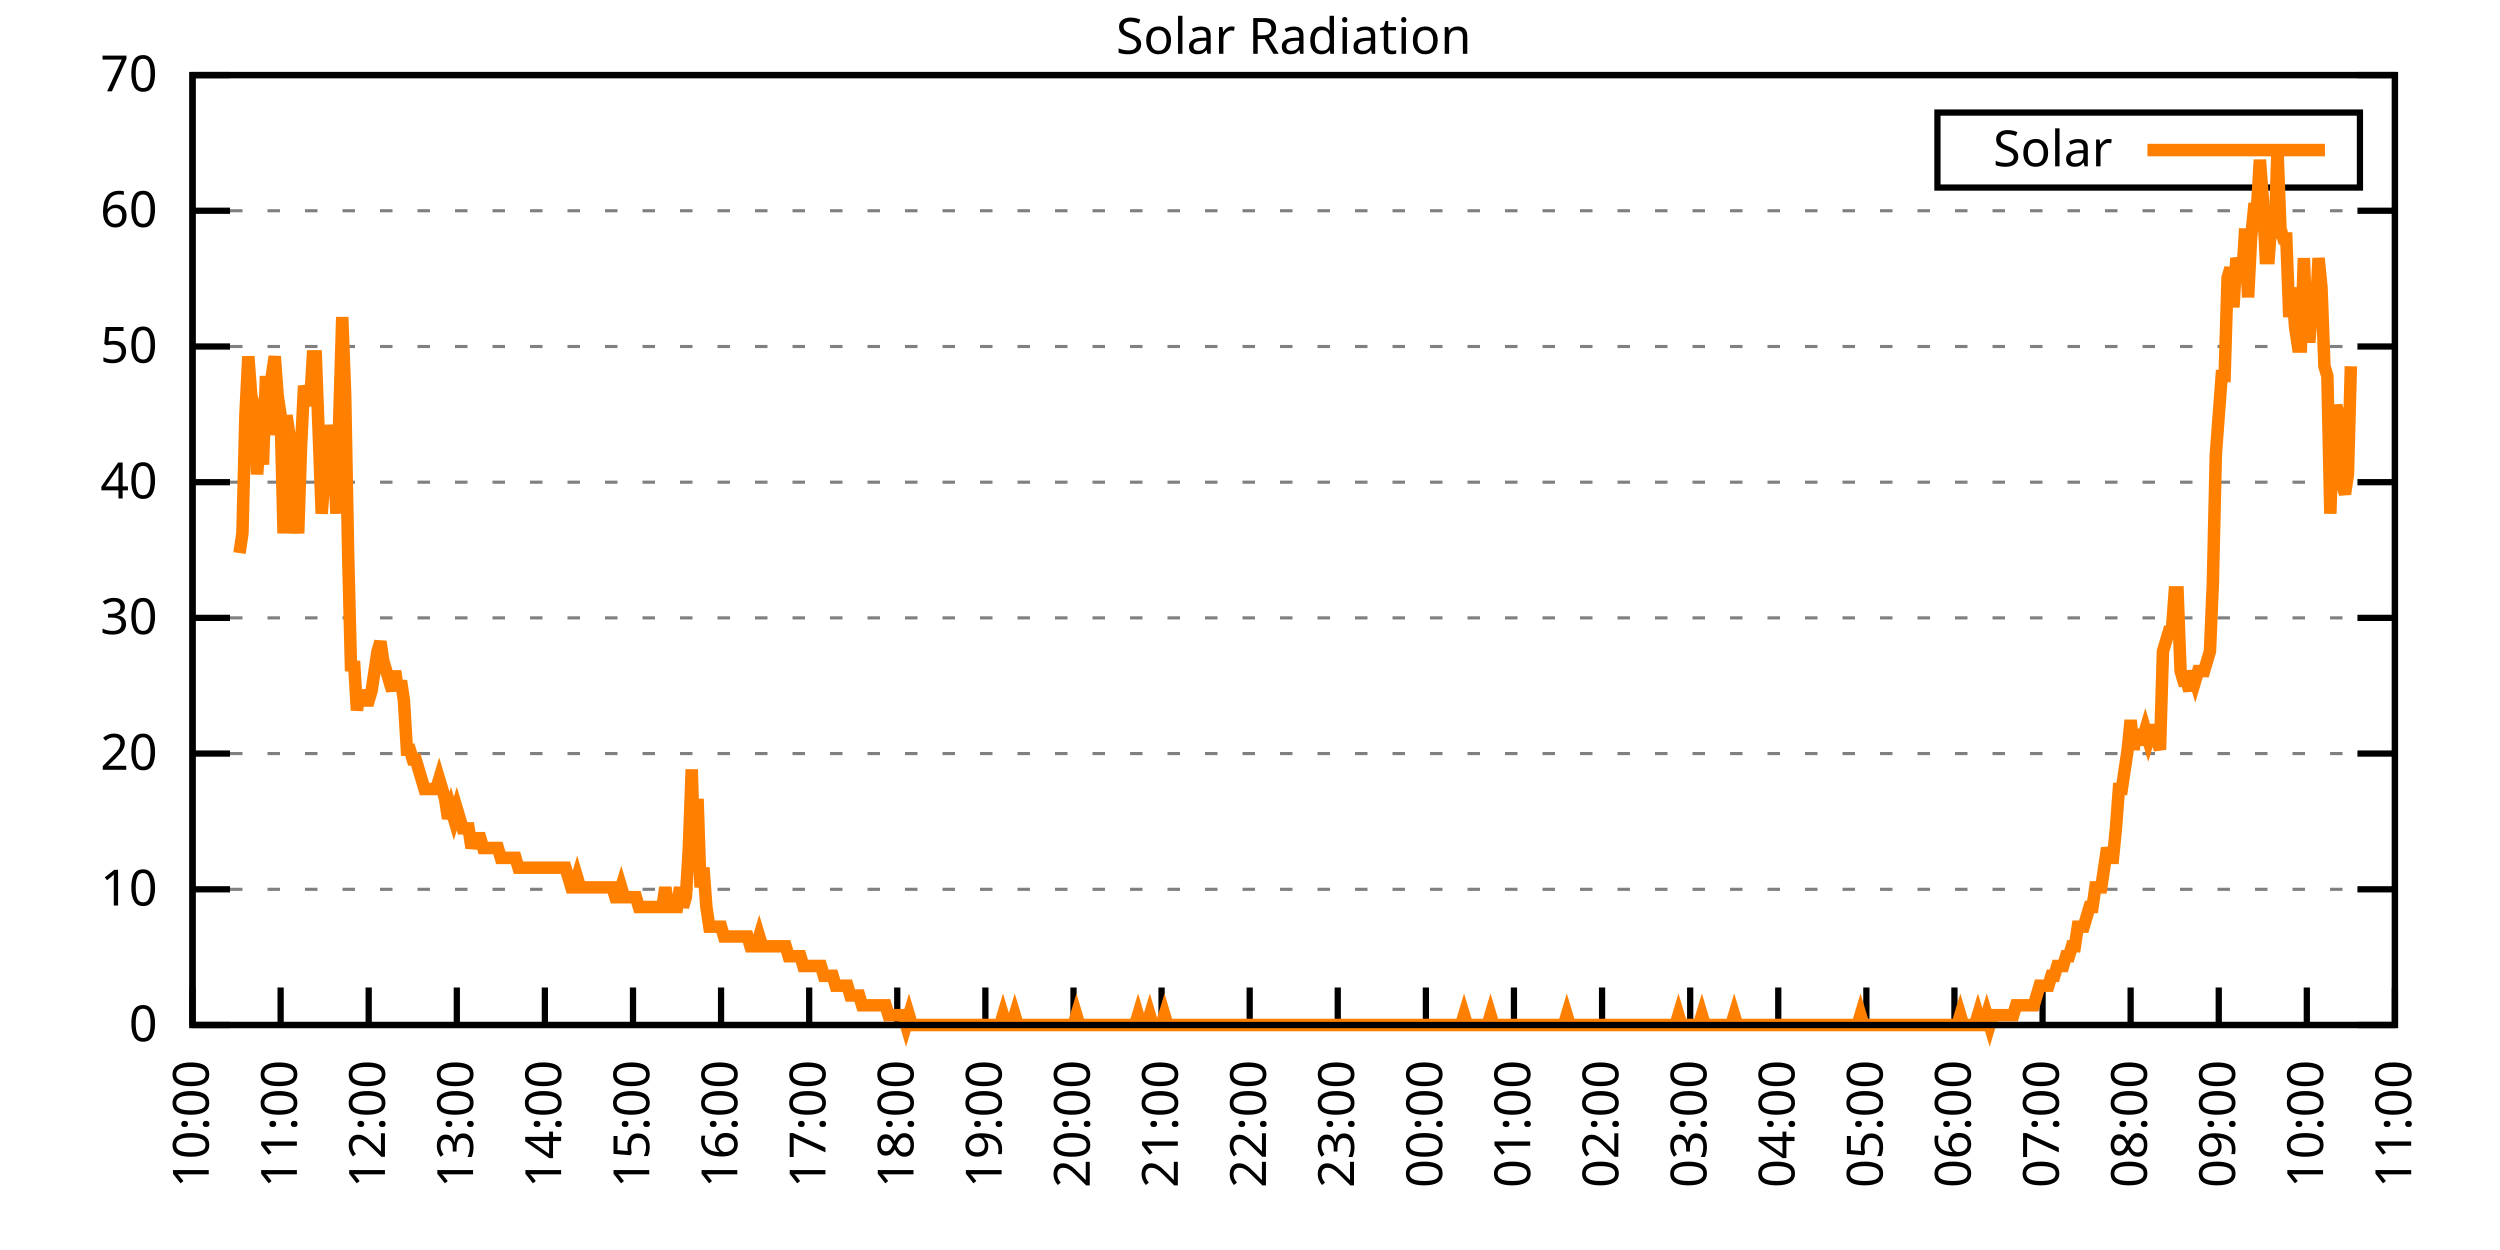
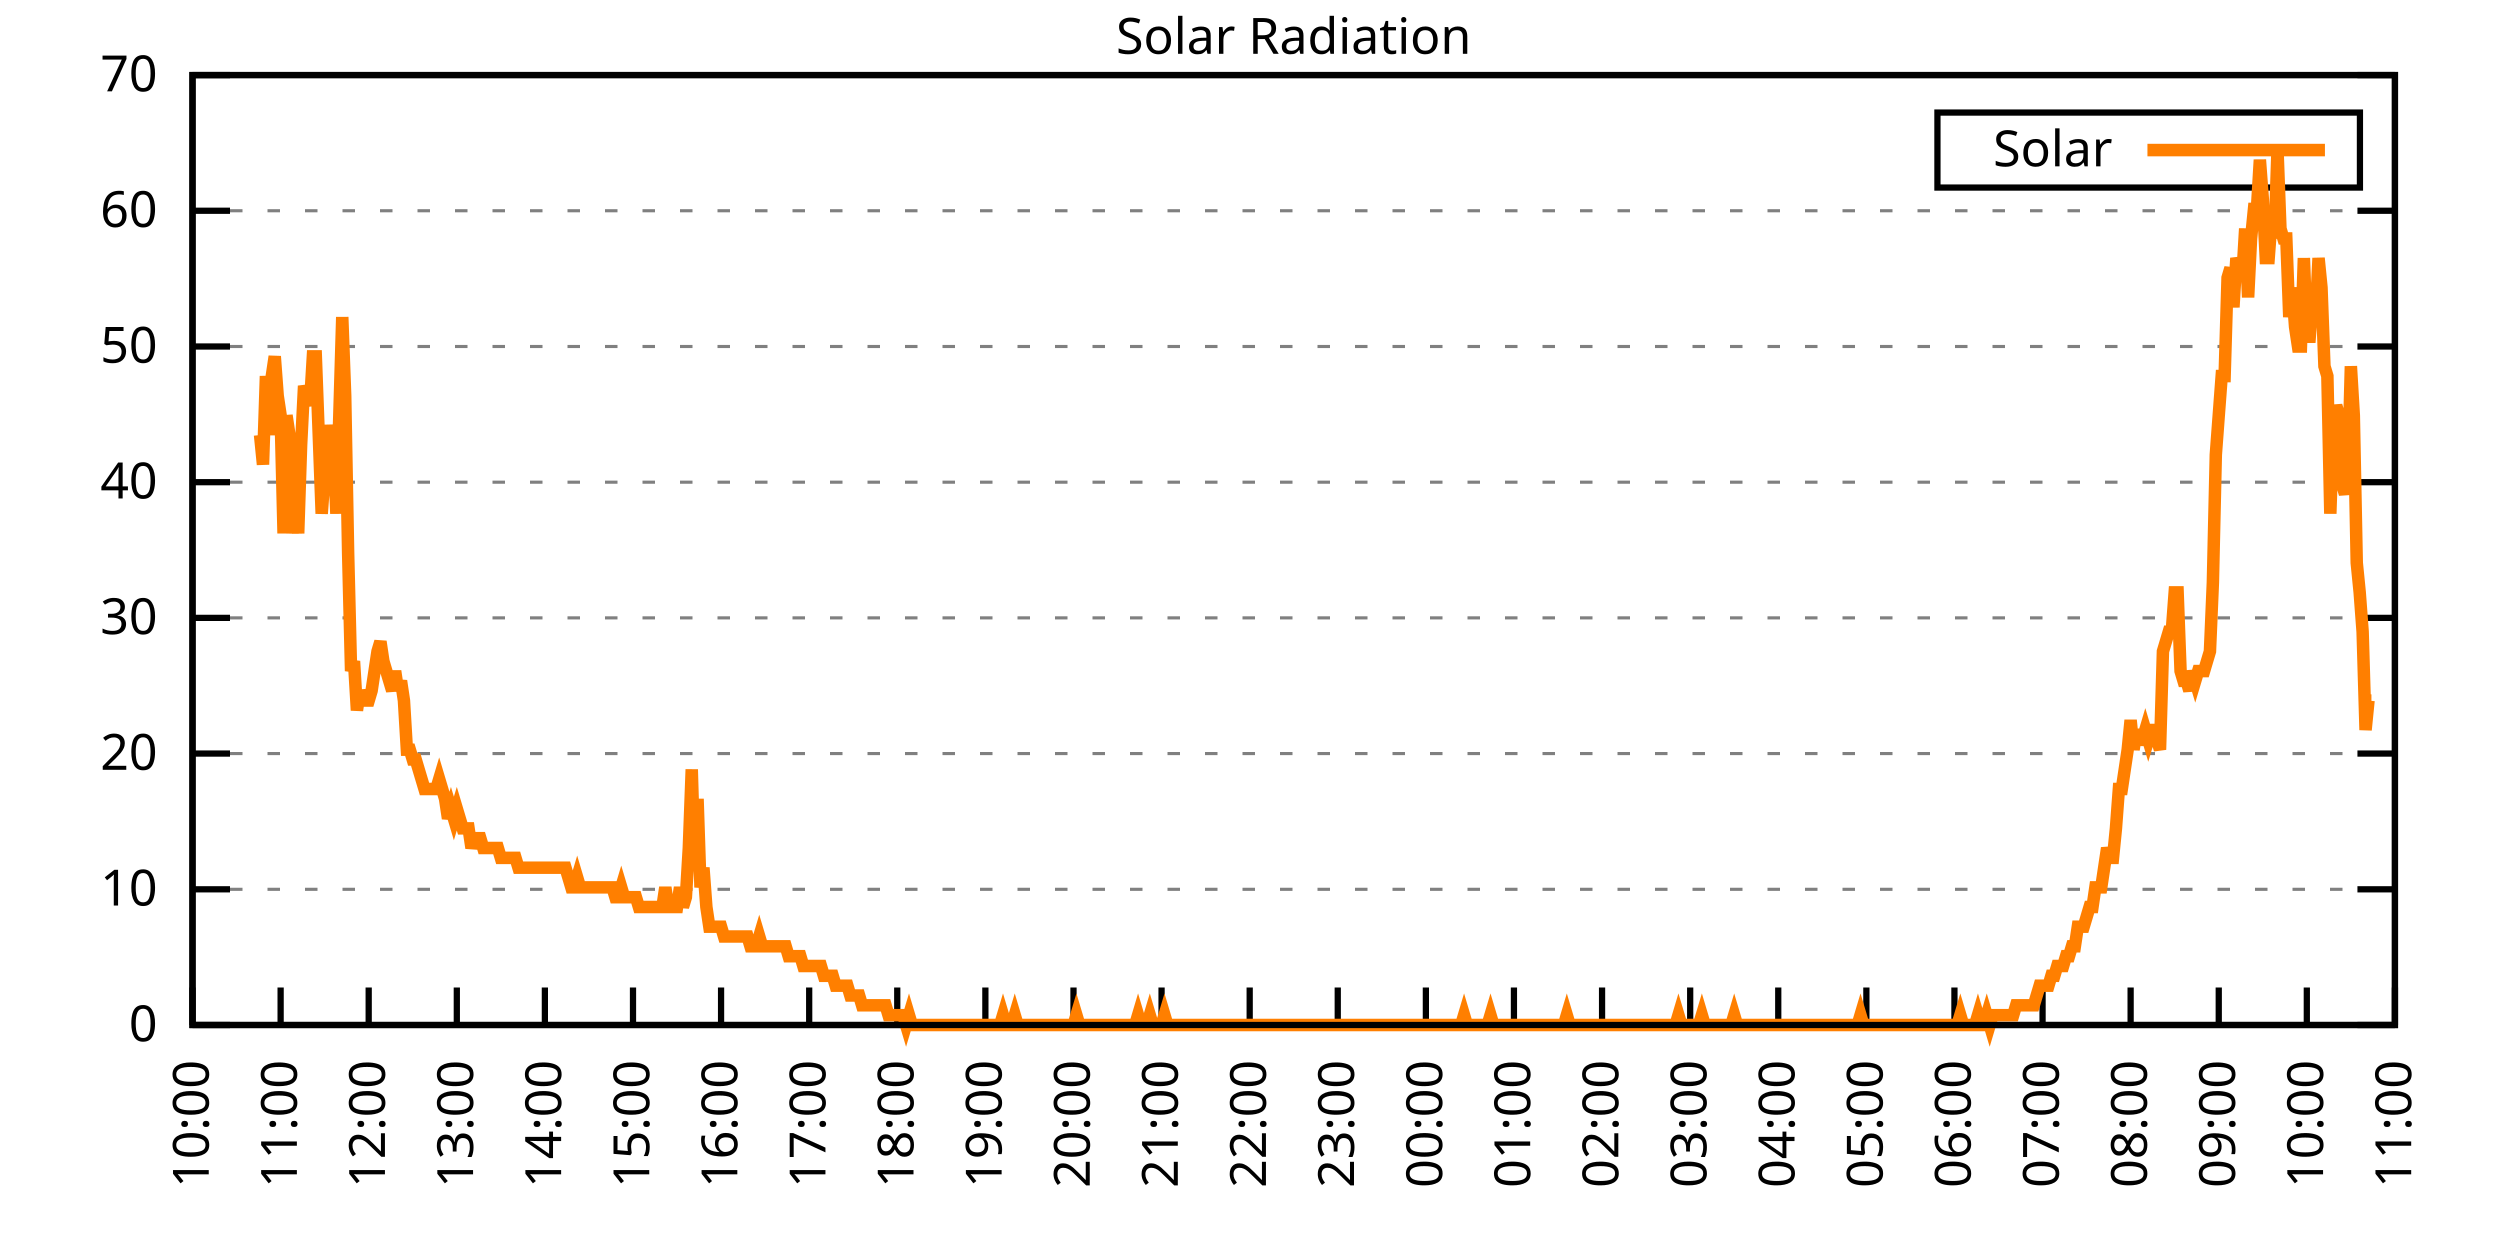
<svg xmlns="http://www.w3.org/2000/svg" xmlns:xlink="http://www.w3.org/1999/xlink" width="400" height="200" viewBox="0 0 400 200">
  <g id="gnuplot_canvas">
    <rect x="0" y="0" width="400" height="200" fill="none" />
    <defs>
      <circle id="gpDot" r="0.5" stroke-width="0.5" stroke="currentColor" />
      <path id="gpPt0" stroke-width="0.333" stroke="currentColor" d="M-1,0 h2 M0,-1 v2" />
      <path id="gpPt1" stroke-width="0.333" stroke="currentColor" d="M-1,-1 L1,1 M1,-1 L-1,1" />
      <path id="gpPt2" stroke-width="0.333" stroke="currentColor" d="M-1,0 L1,0 M0,-1 L0,1 M-1,-1 L1,1 M-1,1 L1,-1" />
      <rect id="gpPt3" stroke-width="0.333" stroke="currentColor" x="-1" y="-1" width="2" height="2" />
      <rect id="gpPt4" stroke-width="0.333" stroke="currentColor" fill="currentColor" x="-1" y="-1" width="2" height="2" />
      <circle id="gpPt5" stroke-width="0.333" stroke="currentColor" cx="0" cy="0" r="1" />
      <use xlink:href="#gpPt5" id="gpPt6" fill="currentColor" stroke="none" />
      <path id="gpPt7" stroke-width="0.333" stroke="currentColor" d="M0,-1.33 L-1.33,0.67 L1.33,0.67 z" />
      <use xlink:href="#gpPt7" id="gpPt8" fill="currentColor" stroke="none" />
      <use xlink:href="#gpPt7" id="gpPt9" stroke="currentColor" transform="rotate(180)" />
      <use xlink:href="#gpPt9" id="gpPt10" fill="currentColor" stroke="none" />
      <use xlink:href="#gpPt3" id="gpPt11" stroke="currentColor" transform="rotate(45)" />
      <use xlink:href="#gpPt11" id="gpPt12" fill="currentColor" stroke="none" />
      <path id="gpPt13" stroke-width="0.333" stroke="currentColor" d="M0,1.330 L1.265,0.411 L0.782,-1.067 L-0.782,-1.076 L-1.265,0.411 z" />
      <use xlink:href="#gpPt13" id="gpPt14" fill="currentColor" stroke="none" />
      <filter id="textbox" filterUnits="objectBoundingBox" x="0" y="0" height="1" width="1">
        <feFlood flood-color="white" flood-opacity="1" result="bgnd" />
        <feComposite in="SourceGraphic" in2="bgnd" operator="atop" />
      </filter>
      <filter id="greybox" filterUnits="objectBoundingBox" x="0" y="0" height="1" width="1">
        <feFlood flood-color="lightgrey" flood-opacity="1" result="grey" />
        <feComposite in="SourceGraphic" in2="grey" operator="atop" />
      </filter>
    </defs>
    <g fill="none" color="white" stroke="currentColor" stroke-width="1.00" stroke-linecap="butt" stroke-linejoin="miter">
</g>
    <g fill="none" color="black" stroke="currentColor" stroke-width="1.00" stroke-linecap="butt" stroke-linejoin="miter">
      <g stroke="none" shape-rendering="crispEdges">
        <polygon fill="rgb(255, 255, 255)" points="30.80,164.00 383.18,164.00 383.18,12.02 30.80,12.02 " />
      </g>
    </g>
    <g fill="none" color="black" stroke="currentColor" stroke-width="1.00" stroke-linecap="butt" stroke-linejoin="miter">
</g>
    <g fill="none" color="black" stroke="black" stroke-width="0.50" stroke-linecap="butt" stroke-linejoin="miter">
</g>
    <g fill="none" color="gray" stroke="currentColor" stroke-width="0.50" stroke-linecap="butt" stroke-linejoin="miter">
      <path stroke="gray" stroke-dasharray="2,4" class="gridline" d="M30.80,164.00 L383.19,164.00  " />
    </g>
    <g fill="none" color="gray" stroke="gray" stroke-width="1.00" stroke-linecap="butt" stroke-linejoin="miter">
</g>
    <g fill="none" color="black" stroke="currentColor" stroke-width="1.00" stroke-linecap="butt" stroke-linejoin="miter">
      <path stroke="black" d="M30.80,164.00 L36.80,164.00 M383.19,164.00 L377.19,164.00  " />
      <g transform="translate(25.20,166.60)" stroke="none" fill="black" font-family="Sans" font-size="8.00" text-anchor="end">
        <text>
          <tspan font-family="Sans"> 0</tspan>
        </text>
      </g>
    </g>
    <g fill="none" color="black" stroke="currentColor" stroke-width="1.00" stroke-linecap="butt" stroke-linejoin="miter">
</g>
    <g fill="none" color="black" stroke="black" stroke-width="0.50" stroke-linecap="butt" stroke-linejoin="miter">
</g>
    <g fill="none" color="gray" stroke="currentColor" stroke-width="0.50" stroke-linecap="butt" stroke-linejoin="miter">
      <path stroke="gray" stroke-dasharray="2,4" class="gridline" d="M30.80,142.29 L383.19,142.29  " />
    </g>
    <g fill="none" color="gray" stroke="gray" stroke-width="1.00" stroke-linecap="butt" stroke-linejoin="miter">
</g>
    <g fill="none" color="black" stroke="currentColor" stroke-width="1.00" stroke-linecap="butt" stroke-linejoin="miter">
      <path stroke="black" d="M30.80,142.29 L36.80,142.29 M383.19,142.29 L377.19,142.29  " />
      <g transform="translate(25.20,144.89)" stroke="none" fill="black" font-family="Sans" font-size="8.00" text-anchor="end">
        <text>
          <tspan font-family="Sans"> 10</tspan>
        </text>
      </g>
    </g>
    <g fill="none" color="black" stroke="currentColor" stroke-width="1.00" stroke-linecap="butt" stroke-linejoin="miter">
</g>
    <g fill="none" color="black" stroke="black" stroke-width="0.50" stroke-linecap="butt" stroke-linejoin="miter">
</g>
    <g fill="none" color="gray" stroke="currentColor" stroke-width="0.50" stroke-linecap="butt" stroke-linejoin="miter">
      <path stroke="gray" stroke-dasharray="2,4" class="gridline" d="M30.80,120.57 L383.19,120.57  " />
    </g>
    <g fill="none" color="gray" stroke="gray" stroke-width="1.00" stroke-linecap="butt" stroke-linejoin="miter">
</g>
    <g fill="none" color="black" stroke="currentColor" stroke-width="1.00" stroke-linecap="butt" stroke-linejoin="miter">
      <path stroke="black" d="M30.80,120.57 L36.80,120.57 M383.19,120.57 L377.19,120.57  " />
      <g transform="translate(25.20,123.17)" stroke="none" fill="black" font-family="Sans" font-size="8.00" text-anchor="end">
        <text>
          <tspan font-family="Sans"> 20</tspan>
        </text>
      </g>
    </g>
    <g fill="none" color="black" stroke="currentColor" stroke-width="1.00" stroke-linecap="butt" stroke-linejoin="miter">
</g>
    <g fill="none" color="black" stroke="black" stroke-width="0.50" stroke-linecap="butt" stroke-linejoin="miter">
</g>
    <g fill="none" color="gray" stroke="currentColor" stroke-width="0.50" stroke-linecap="butt" stroke-linejoin="miter">
      <path stroke="gray" stroke-dasharray="2,4" class="gridline" d="M30.80,98.86 L383.19,98.86  " />
    </g>
    <g fill="none" color="gray" stroke="gray" stroke-width="1.00" stroke-linecap="butt" stroke-linejoin="miter">
</g>
    <g fill="none" color="black" stroke="currentColor" stroke-width="1.00" stroke-linecap="butt" stroke-linejoin="miter">
      <path stroke="black" d="M30.80,98.86 L36.80,98.86 M383.19,98.86 L377.19,98.86  " />
      <g transform="translate(25.20,101.46)" stroke="none" fill="black" font-family="Sans" font-size="8.00" text-anchor="end">
        <text>
          <tspan font-family="Sans"> 30</tspan>
        </text>
      </g>
    </g>
    <g fill="none" color="black" stroke="currentColor" stroke-width="1.00" stroke-linecap="butt" stroke-linejoin="miter">
</g>
    <g fill="none" color="black" stroke="black" stroke-width="0.50" stroke-linecap="butt" stroke-linejoin="miter">
</g>
    <g fill="none" color="gray" stroke="currentColor" stroke-width="0.50" stroke-linecap="butt" stroke-linejoin="miter">
      <path stroke="gray" stroke-dasharray="2,4" class="gridline" d="M30.80,77.15 L383.19,77.15  " />
    </g>
    <g fill="none" color="gray" stroke="gray" stroke-width="1.00" stroke-linecap="butt" stroke-linejoin="miter">
</g>
    <g fill="none" color="black" stroke="currentColor" stroke-width="1.00" stroke-linecap="butt" stroke-linejoin="miter">
      <path stroke="black" d="M30.80,77.15 L36.80,77.15 M383.19,77.15 L377.19,77.15  " />
      <g transform="translate(25.20,79.75)" stroke="none" fill="black" font-family="Sans" font-size="8.00" text-anchor="end">
        <text>
          <tspan font-family="Sans"> 40</tspan>
        </text>
      </g>
    </g>
    <g fill="none" color="black" stroke="currentColor" stroke-width="1.00" stroke-linecap="butt" stroke-linejoin="miter">
</g>
    <g fill="none" color="black" stroke="black" stroke-width="0.50" stroke-linecap="butt" stroke-linejoin="miter">
</g>
    <g fill="none" color="gray" stroke="currentColor" stroke-width="0.50" stroke-linecap="butt" stroke-linejoin="miter">
      <path stroke="gray" stroke-dasharray="2,4" class="gridline" d="M30.80,55.44 L383.19,55.44  " />
    </g>
    <g fill="none" color="gray" stroke="gray" stroke-width="1.00" stroke-linecap="butt" stroke-linejoin="miter">
</g>
    <g fill="none" color="black" stroke="currentColor" stroke-width="1.00" stroke-linecap="butt" stroke-linejoin="miter">
      <path stroke="black" d="M30.80,55.44 L36.80,55.44 M383.19,55.44 L377.19,55.44  " />
      <g transform="translate(25.20,58.04)" stroke="none" fill="black" font-family="Sans" font-size="8.00" text-anchor="end">
        <text>
          <tspan font-family="Sans"> 50</tspan>
        </text>
      </g>
    </g>
    <g fill="none" color="black" stroke="currentColor" stroke-width="1.00" stroke-linecap="butt" stroke-linejoin="miter">
</g>
    <g fill="none" color="black" stroke="black" stroke-width="0.50" stroke-linecap="butt" stroke-linejoin="miter">
</g>
    <g fill="none" color="gray" stroke="currentColor" stroke-width="0.50" stroke-linecap="butt" stroke-linejoin="miter">
      <path stroke="gray" stroke-dasharray="2,4" class="gridline" d="M30.80,33.72 L383.19,33.72  " />
    </g>
    <g fill="none" color="gray" stroke="gray" stroke-width="1.00" stroke-linecap="butt" stroke-linejoin="miter">
</g>
    <g fill="none" color="black" stroke="currentColor" stroke-width="1.00" stroke-linecap="butt" stroke-linejoin="miter">
      <path stroke="black" d="M30.80,33.72 L36.80,33.72 M383.19,33.72 L377.19,33.72  " />
      <g transform="translate(25.20,36.32)" stroke="none" fill="black" font-family="Sans" font-size="8.00" text-anchor="end">
        <text>
          <tspan font-family="Sans"> 60</tspan>
        </text>
      </g>
    </g>
    <g fill="none" color="black" stroke="currentColor" stroke-width="1.00" stroke-linecap="butt" stroke-linejoin="miter">
</g>
    <g fill="none" color="black" stroke="black" stroke-width="0.50" stroke-linecap="butt" stroke-linejoin="miter">
</g>
    <g fill="none" color="gray" stroke="currentColor" stroke-width="0.50" stroke-linecap="butt" stroke-linejoin="miter">
      <path stroke="gray" stroke-dasharray="2,4" class="gridline" d="M30.80,12.01 L383.19,12.01  " />
    </g>
    <g fill="none" color="gray" stroke="gray" stroke-width="1.00" stroke-linecap="butt" stroke-linejoin="miter">
</g>
    <g fill="none" color="black" stroke="currentColor" stroke-width="1.00" stroke-linecap="butt" stroke-linejoin="miter">
      <path stroke="black" d="M30.80,12.01 L36.80,12.01 M383.19,12.01 L377.19,12.01  " />
      <g transform="translate(25.20,14.61)" stroke="none" fill="black" font-family="Sans" font-size="8.00" text-anchor="end">
        <text>
          <tspan font-family="Sans"> 70</tspan>
        </text>
      </g>
    </g>
    <g fill="none" color="black" stroke="currentColor" stroke-width="1.00" stroke-linecap="butt" stroke-linejoin="miter">
      <path stroke="black" d="M30.80,164.00 L30.80,158.00  " />
      <g transform="translate(33.40,169.60) rotate(270.00)" stroke="none" fill="black" font-family="Sans" font-size="8.00" text-anchor="end">
        <text>
          <tspan font-family="Sans">10:00</tspan>
        </text>
      </g>
    </g>
    <g fill="none" color="black" stroke="currentColor" stroke-width="1.00" stroke-linecap="butt" stroke-linejoin="miter">
      <path stroke="black" d="M44.90,164.00 L44.90,158.00  " />
      <g transform="translate(47.50,169.60) rotate(270.00)" stroke="none" fill="black" font-family="Sans" font-size="8.00" text-anchor="end">
        <text>
          <tspan font-family="Sans">11:00</tspan>
        </text>
      </g>
    </g>
    <g fill="none" color="black" stroke="currentColor" stroke-width="1.00" stroke-linecap="butt" stroke-linejoin="miter">
      <path stroke="black" d="M58.99,164.00 L58.99,158.00  " />
      <g transform="translate(61.59,169.60) rotate(270.00)" stroke="none" fill="black" font-family="Sans" font-size="8.00" text-anchor="end">
        <text>
          <tspan font-family="Sans">12:00</tspan>
        </text>
      </g>
    </g>
    <g fill="none" color="black" stroke="currentColor" stroke-width="1.00" stroke-linecap="butt" stroke-linejoin="miter">
      <path stroke="black" d="M73.09,164.00 L73.09,158.00  " />
      <g transform="translate(75.69,169.60) rotate(270.00)" stroke="none" fill="black" font-family="Sans" font-size="8.00" text-anchor="end">
        <text>
          <tspan font-family="Sans">13:00</tspan>
        </text>
      </g>
    </g>
    <g fill="none" color="black" stroke="currentColor" stroke-width="1.00" stroke-linecap="butt" stroke-linejoin="miter">
      <path stroke="black" d="M87.18,164.00 L87.18,158.00  " />
      <g transform="translate(89.78,169.60) rotate(270.00)" stroke="none" fill="black" font-family="Sans" font-size="8.00" text-anchor="end">
        <text>
          <tspan font-family="Sans">14:00</tspan>
        </text>
      </g>
    </g>
    <g fill="none" color="black" stroke="currentColor" stroke-width="1.00" stroke-linecap="butt" stroke-linejoin="miter">
      <path stroke="black" d="M101.28,164.00 L101.28,158.00  " />
      <g transform="translate(103.88,169.60) rotate(270.00)" stroke="none" fill="black" font-family="Sans" font-size="8.00" text-anchor="end">
        <text>
          <tspan font-family="Sans">15:00</tspan>
        </text>
      </g>
    </g>
    <g fill="none" color="black" stroke="currentColor" stroke-width="1.00" stroke-linecap="butt" stroke-linejoin="miter">
      <path stroke="black" d="M115.37,164.00 L115.37,158.00  " />
      <g transform="translate(117.97,169.60) rotate(270.00)" stroke="none" fill="black" font-family="Sans" font-size="8.00" text-anchor="end">
        <text>
          <tspan font-family="Sans">16:00</tspan>
        </text>
      </g>
    </g>
    <g fill="none" color="black" stroke="currentColor" stroke-width="1.00" stroke-linecap="butt" stroke-linejoin="miter">
      <path stroke="black" d="M129.47,164.00 L129.47,158.00  " />
      <g transform="translate(132.07,169.60) rotate(270.00)" stroke="none" fill="black" font-family="Sans" font-size="8.00" text-anchor="end">
        <text>
          <tspan font-family="Sans">17:00</tspan>
        </text>
      </g>
    </g>
    <g fill="none" color="black" stroke="currentColor" stroke-width="1.00" stroke-linecap="butt" stroke-linejoin="miter">
      <path stroke="black" d="M143.56,164.00 L143.56,158.00  " />
      <g transform="translate(146.16,169.60) rotate(270.00)" stroke="none" fill="black" font-family="Sans" font-size="8.00" text-anchor="end">
        <text>
          <tspan font-family="Sans">18:00</tspan>
        </text>
      </g>
    </g>
    <g fill="none" color="black" stroke="currentColor" stroke-width="1.00" stroke-linecap="butt" stroke-linejoin="miter">
      <path stroke="black" d="M157.66,164.00 L157.66,158.00  " />
      <g transform="translate(160.26,169.60) rotate(270.00)" stroke="none" fill="black" font-family="Sans" font-size="8.00" text-anchor="end">
        <text>
          <tspan font-family="Sans">19:00</tspan>
        </text>
      </g>
    </g>
    <g fill="none" color="black" stroke="currentColor" stroke-width="1.00" stroke-linecap="butt" stroke-linejoin="miter">
      <path stroke="black" d="M171.76,164.00 L171.76,158.00  " />
      <g transform="translate(174.36,169.60) rotate(270.00)" stroke="none" fill="black" font-family="Sans" font-size="8.00" text-anchor="end">
        <text>
          <tspan font-family="Sans">20:00</tspan>
        </text>
      </g>
    </g>
    <g fill="none" color="black" stroke="currentColor" stroke-width="1.00" stroke-linecap="butt" stroke-linejoin="miter">
      <path stroke="black" d="M185.85,164.00 L185.85,158.00  " />
      <g transform="translate(188.45,169.60) rotate(270.00)" stroke="none" fill="black" font-family="Sans" font-size="8.00" text-anchor="end">
        <text>
          <tspan font-family="Sans">21:00</tspan>
        </text>
      </g>
    </g>
    <g fill="none" color="black" stroke="currentColor" stroke-width="1.00" stroke-linecap="butt" stroke-linejoin="miter">
      <path stroke="black" d="M199.95,164.00 L199.95,158.00  " />
      <g transform="translate(202.55,169.60) rotate(270.00)" stroke="none" fill="black" font-family="Sans" font-size="8.00" text-anchor="end">
        <text>
          <tspan font-family="Sans">22:00</tspan>
        </text>
      </g>
    </g>
    <g fill="none" color="black" stroke="currentColor" stroke-width="1.00" stroke-linecap="butt" stroke-linejoin="miter">
      <path stroke="black" d="M214.04,164.00 L214.04,158.00  " />
      <g transform="translate(216.64,169.60) rotate(270.00)" stroke="none" fill="black" font-family="Sans" font-size="8.00" text-anchor="end">
        <text>
          <tspan font-family="Sans">23:00</tspan>
        </text>
      </g>
    </g>
    <g fill="none" color="black" stroke="currentColor" stroke-width="1.00" stroke-linecap="butt" stroke-linejoin="miter">
      <path stroke="black" d="M228.14,164.00 L228.14,158.00  " />
      <g transform="translate(230.74,169.60) rotate(270.00)" stroke="none" fill="black" font-family="Sans" font-size="8.00" text-anchor="end">
        <text>
          <tspan font-family="Sans">00:00</tspan>
        </text>
      </g>
    </g>
    <g fill="none" color="black" stroke="currentColor" stroke-width="1.00" stroke-linecap="butt" stroke-linejoin="miter">
      <path stroke="black" d="M242.23,164.00 L242.23,158.00  " />
      <g transform="translate(244.83,169.60) rotate(270.00)" stroke="none" fill="black" font-family="Sans" font-size="8.00" text-anchor="end">
        <text>
          <tspan font-family="Sans">01:00</tspan>
        </text>
      </g>
    </g>
    <g fill="none" color="black" stroke="currentColor" stroke-width="1.00" stroke-linecap="butt" stroke-linejoin="miter">
      <path stroke="black" d="M256.33,164.00 L256.33,158.00  " />
      <g transform="translate(258.93,169.60) rotate(270.00)" stroke="none" fill="black" font-family="Sans" font-size="8.00" text-anchor="end">
        <text>
          <tspan font-family="Sans">02:00</tspan>
        </text>
      </g>
    </g>
    <g fill="none" color="black" stroke="currentColor" stroke-width="1.00" stroke-linecap="butt" stroke-linejoin="miter">
      <path stroke="black" d="M270.43,164.00 L270.43,158.00  " />
      <g transform="translate(273.03,169.60) rotate(270.00)" stroke="none" fill="black" font-family="Sans" font-size="8.00" text-anchor="end">
        <text>
          <tspan font-family="Sans">03:00</tspan>
        </text>
      </g>
    </g>
    <g fill="none" color="black" stroke="currentColor" stroke-width="1.00" stroke-linecap="butt" stroke-linejoin="miter">
      <path stroke="black" d="M284.52,164.00 L284.52,158.00  " />
      <g transform="translate(287.12,169.60) rotate(270.00)" stroke="none" fill="black" font-family="Sans" font-size="8.00" text-anchor="end">
        <text>
          <tspan font-family="Sans">04:00</tspan>
        </text>
      </g>
    </g>
    <g fill="none" color="black" stroke="currentColor" stroke-width="1.00" stroke-linecap="butt" stroke-linejoin="miter">
      <path stroke="black" d="M298.62,164.00 L298.62,158.00  " />
      <g transform="translate(301.22,169.60) rotate(270.00)" stroke="none" fill="black" font-family="Sans" font-size="8.00" text-anchor="end">
        <text>
          <tspan font-family="Sans">05:00</tspan>
        </text>
      </g>
    </g>
    <g fill="none" color="black" stroke="currentColor" stroke-width="1.00" stroke-linecap="butt" stroke-linejoin="miter">
      <path stroke="black" d="M312.71,164.00 L312.71,158.00  " />
      <g transform="translate(315.31,169.60) rotate(270.00)" stroke="none" fill="black" font-family="Sans" font-size="8.00" text-anchor="end">
        <text>
          <tspan font-family="Sans">06:00</tspan>
        </text>
      </g>
    </g>
    <g fill="none" color="black" stroke="currentColor" stroke-width="1.00" stroke-linecap="butt" stroke-linejoin="miter">
      <path stroke="black" d="M326.81,164.00 L326.81,158.00  " />
      <g transform="translate(329.41,169.60) rotate(270.00)" stroke="none" fill="black" font-family="Sans" font-size="8.00" text-anchor="end">
        <text>
          <tspan font-family="Sans">07:00</tspan>
        </text>
      </g>
    </g>
    <g fill="none" color="black" stroke="currentColor" stroke-width="1.00" stroke-linecap="butt" stroke-linejoin="miter">
      <path stroke="black" d="M340.90,164.00 L340.90,158.00  " />
      <g transform="translate(343.50,169.60) rotate(270.00)" stroke="none" fill="black" font-family="Sans" font-size="8.00" text-anchor="end">
        <text>
          <tspan font-family="Sans">08:00</tspan>
        </text>
      </g>
    </g>
    <g fill="none" color="black" stroke="currentColor" stroke-width="1.00" stroke-linecap="butt" stroke-linejoin="miter">
      <path stroke="black" d="M355.00,164.00 L355.00,158.00  " />
      <g transform="translate(357.60,169.60) rotate(270.00)" stroke="none" fill="black" font-family="Sans" font-size="8.00" text-anchor="end">
        <text>
          <tspan font-family="Sans">09:00</tspan>
        </text>
      </g>
    </g>
    <g fill="none" color="black" stroke="currentColor" stroke-width="1.00" stroke-linecap="butt" stroke-linejoin="miter">
      <path stroke="black" d="M369.09,164.00 L369.09,158.00  " />
      <g transform="translate(371.69,169.60) rotate(270.00)" stroke="none" fill="black" font-family="Sans" font-size="8.00" text-anchor="end">
        <text>
          <tspan font-family="Sans">10:00</tspan>
        </text>
      </g>
    </g>
    <g fill="none" color="black" stroke="currentColor" stroke-width="1.00" stroke-linecap="butt" stroke-linejoin="miter">
      <path stroke="black" d="M383.19,164.00 L383.19,158.00  " />
      <g transform="translate(385.79,169.60) rotate(270.00)" stroke="none" fill="black" font-family="Sans" font-size="8.00" text-anchor="end">
        <text>
          <tspan font-family="Sans">11:00</tspan>
        </text>
      </g>
    </g>
    <g fill="none" color="black" stroke="currentColor" stroke-width="1.00" stroke-linecap="butt" stroke-linejoin="miter">
</g>
    <g fill="none" color="black" stroke="currentColor" stroke-width="1.00" stroke-linecap="butt" stroke-linejoin="miter">
      <path stroke="black" d="M30.80,12.01 L30.80,164.00 L383.19,164.00 L383.19,12.01 L30.80,12.01 Z  " />
    </g>
    <g fill="none" color="black" stroke="currentColor" stroke-width="1.00" stroke-linecap="butt" stroke-linejoin="miter">
</g>
    <g fill="none" color="black" stroke="currentColor" stroke-width="1.00" stroke-linecap="butt" stroke-linejoin="miter">
      <path stroke="black" d="M309.99,30.01 L309.99,18.01 L377.59,18.01 L377.59,30.01 L309.99,30.01 Z  " />
    </g>
    <g id="Solar_Radiation_plot_1">
      <g fill="none" color="white" stroke="black" stroke-width="2.00" stroke-linecap="butt" stroke-linejoin="miter">
</g>
      <g fill="none" color="black" stroke="currentColor" stroke-width="2.00" stroke-linecap="butt" stroke-linejoin="miter">
        <g transform="translate(337.99,26.61)" stroke="none" fill="black" font-family="Sans" font-size="8.00" text-anchor="end">
          <text>
            <tspan font-family="Sans">Solar</tspan>
          </text>
        </g>
      </g>
      <g fill="none" color="black" stroke="currentColor" stroke-width="2.00" stroke-linecap="butt" stroke-linejoin="miter">
-         <path stroke="rgb(255, 127,   0)" d="M343.59,24.01 L371.99,24.01 M38.32,88.49 L38.79,85.34 L39.26,66.46 L39.73,57.02 L40.20,63.32 L40.67,64.89   L41.14,75.90 L41.61,69.61 L42.08,74.33 L42.55,60.17 L43.02,69.61 L43.49,60.17 L43.96,57.02 L44.43,63.32   L44.90,66.46 L45.37,85.34 L45.84,66.46 L46.31,69.61 L46.78,85.34 L47.24,79.05 L47.71,85.34 L48.18,71.18   L48.65,61.74 L49.12,63.32 L49.59,64.89 L50.06,57.02 L50.53,57.02 L51.00,69.61 L51.47,82.19 L51.94,75.90   L52.41,72.76 L52.88,68.04 L53.35,71.18 L53.82,82.19 L54.29,66.46 L54.76,50.73 L55.23,63.32 L55.70,88.49   L56.17,107.37 L56.64,105.79 L57.11,113.66 L57.58,110.51 L58.05,112.09 L58.52,112.09 L58.99,112.09 L59.46,110.51   L59.93,107.37 L60.40,104.22 L60.87,102.65 L61.34,105.79 L61.81,107.37 L62.28,108.94 L62.75,110.51 L63.22,107.37   L63.69,110.51 L64.16,108.94 L64.63,112.09 L65.10,119.95 L65.57,119.95 L66.04,121.52 L66.51,121.52 L66.98,123.10   L67.45,124.67 L67.92,126.24 L68.39,126.24 L68.86,126.24 L69.33,126.24 L69.80,126.24 L70.27,124.67 L70.74,126.24   L71.21,127.82 L71.68,130.96 L72.15,129.39 L72.62,130.96 L73.09,129.39 L73.56,130.96 L74.03,132.54 L74.50,132.54   L74.97,132.54 L75.44,135.68 L75.91,134.11 L76.38,134.11 L76.85,134.11 L77.32,135.68 L77.79,135.68 L78.26,135.68   L78.73,135.68 L79.19,135.68 L79.66,135.68 L80.13,137.26 L80.60,137.26 L81.07,137.26 L81.54,137.26 L82.01,137.26   L82.48,137.26 L82.95,138.83 L83.42,138.83 L83.89,138.83 L84.36,138.83 L84.83,138.83 L85.30,138.83 L85.77,138.83   L86.24,138.83 L86.71,138.83 L87.18,138.83 L87.65,138.83 L88.12,138.83 L88.59,138.83 L89.06,138.83 L89.53,138.83   L90.00,138.83 L90.47,138.83 L90.94,140.40 L91.41,141.98 L91.88,141.98 L92.35,140.40 L92.82,141.98 L93.29,141.98   L93.76,141.98 L94.23,141.98 L94.70,141.98 L95.17,141.98 L95.64,141.98 L96.11,141.98 L96.58,141.98 L97.05,141.98   L97.52,141.98 L97.99,141.98 L98.46,143.55 L98.93,143.55 L99.40,141.98 L99.87,143.55 L100.34,143.55 L100.81,143.55   L101.28,143.55 L101.75,143.55 L102.22,145.12 L102.69,145.12 L103.16,145.12 L103.63,145.12 L104.10,145.12 L104.57,145.12   L105.04,145.12 L105.51,145.12 L105.98,145.12 L106.45,141.98 L106.92,145.12 L107.39,145.12 L107.86,145.12 L108.33,145.12   L108.80,141.98 L109.27,145.12 L109.74,143.55 L110.21,135.68 L110.68,123.10 L111.14,138.83 L111.61,127.82 L112.08,141.98   L112.55,138.83 L113.02,145.12 L113.49,148.27 L113.96,148.27 L114.43,148.27 L114.90,148.27 L115.37,148.27 L115.84,149.84   L116.31,149.84 L116.78,149.84 L117.25,149.84 L117.72,149.84 L118.19,149.84 L118.66,149.84 L119.13,149.84 L119.60,149.84   L120.07,151.41 L120.54,151.41 L121.01,151.41 L121.48,149.84 L121.95,151.41 L122.42,151.41 L122.89,151.41 L123.36,151.41   L123.83,151.41 L124.30,151.41 L124.77,151.41 L125.24,151.41 L125.71,151.41 L126.18,152.99 L126.65,152.99 L127.12,152.99   L127.59,152.99 L128.06,152.99 L128.53,154.56 L129.00,154.56 L129.47,154.56 L129.94,154.56 L130.41,154.56 L130.88,154.56   L131.35,154.56 L131.82,156.13 L132.29,156.13 L132.76,156.13 L133.23,156.13 L133.70,157.71 L134.17,157.71 L134.64,157.71   L135.11,157.71 L135.58,157.71 L136.05,159.28 L136.52,159.28 L136.99,159.28 L137.46,159.28 L137.93,160.85 L138.40,160.85   L138.87,160.85 L139.34,160.85 L139.81,160.85 L140.28,160.85 L140.75,160.85 L141.22,160.85 L141.69,160.85 L142.16,162.43   L142.63,162.43 L143.09,162.43 L143.56,162.43 L144.03,162.43 L144.50,162.43 L144.97,164.00 L145.44,162.43 L145.91,164.00   L146.38,164.00 L146.85,164.00 L147.32,164.00 L147.79,164.00 L148.26,164.00 L148.73,164.00 L149.20,164.00 L149.67,164.00   L150.14,164.00 L150.61,164.00 L151.08,164.00 L151.55,164.00 L152.02,164.00 L152.49,164.00 L152.96,164.00 L153.43,164.00   L153.90,164.00 L154.37,164.00 L154.84,164.00 L155.31,164.00 L155.78,164.00 L156.25,164.00 L156.72,164.00 L157.19,164.00   L157.66,164.00 L158.13,164.00 L158.60,164.00 L159.07,164.00 L159.54,164.00 L160.01,164.00 L160.48,162.43 L160.95,164.00   L161.42,164.00 L161.89,164.00 L162.36,162.43 L162.83,164.00 L163.30,164.00 L163.77,164.00 L164.24,164.00 L164.71,164.00   L165.18,164.00 L165.65,164.00 L166.12,164.00 L166.59,164.00 L167.06,164.00 L167.53,164.00 L168.00,164.00 L168.47,164.00   L168.94,164.00 L169.41,164.00 L169.88,164.00 L170.35,164.00 L170.82,164.00 L171.29,164.00 L171.76,164.00 L172.23,162.43   L172.70,164.00 L173.17,164.00 L173.64,164.00 L174.11,164.00 L174.58,164.00 L175.04,164.00 L175.51,164.00 L175.98,164.00   L176.45,164.00 L176.92,164.00 L177.39,164.00 L177.86,164.00 L178.33,164.00 L178.80,164.00 L179.27,164.00 L179.74,164.00   L180.21,164.00 L180.68,164.00 L181.15,164.00 L181.62,164.00 L182.09,162.43 L182.56,164.00 L183.03,164.00 L183.50,164.00   L183.97,162.43 L184.44,164.00 L184.91,164.00 L185.38,164.00 L185.85,164.00 L186.32,162.43 L186.79,164.00 L187.26,164.00   L187.73,164.00 L188.20,164.00 L188.67,164.00 L189.14,164.00 L189.61,164.00 L190.08,164.00 L190.55,164.00 L191.02,164.00   L191.49,164.00 L191.96,164.00 L192.43,164.00 L192.90,164.00 L193.37,164.00 L193.84,164.00 L194.31,164.00 L194.78,164.00   L195.25,164.00 L195.72,164.00 L196.19,164.00 L196.66,164.00 L197.13,164.00 L197.60,164.00 L198.07,164.00 L198.54,164.00   L199.01,164.00 L199.48,164.00 L199.95,164.00 L200.42,164.00 L200.89,164.00 L201.36,164.00 L201.83,164.00 L202.30,164.00   L202.77,164.00 L203.24,164.00 L203.71,164.00 L204.18,164.00 L204.65,164.00 L205.12,164.00 L205.59,164.00 L206.06,164.00   L206.53,164.00 L207.00,164.00 L207.46,164.00 L207.93,164.00 L208.40,164.00 L208.87,164.00 L209.34,164.00 L209.81,164.00   L210.28,164.00 L210.75,164.00 L211.22,164.00 L211.69,164.00 L212.16,164.00 L212.63,164.00 L213.10,164.00 L213.57,164.00   L214.04,164.00 L214.51,164.00 L214.98,164.00 L215.45,164.00 L215.92,164.00 L216.39,164.00 L216.86,164.00 L217.33,164.00   L217.80,164.00 L218.27,164.00 L218.74,164.00 L219.21,164.00 L219.68,164.00 L220.15,164.00 L220.62,164.00 L221.09,164.00   L221.56,164.00 L222.03,164.00 L222.50,164.00 L222.97,164.00 L223.44,164.00 L223.91,164.00 L224.38,164.00 L224.85,164.00   L225.32,164.00 L225.79,164.00 L226.26,164.00 L226.73,164.00 L227.20,164.00 L227.67,164.00 L228.14,164.00 L228.61,164.00   L229.08,164.00 L229.55,164.00 L230.02,164.00 L230.49,164.00 L230.96,164.00 L231.43,164.00 L231.90,164.00 L232.37,164.00   L232.84,164.00 L233.31,164.00 L233.78,164.00 L234.25,162.43 L234.72,164.00 L235.19,164.00 L235.66,164.00 L236.13,164.00   L236.60,164.00 L237.07,164.00 L237.54,164.00 L238.01,164.00 L238.48,162.43 L238.95,164.00 L239.41,164.00 L239.88,164.00   L240.35,164.00 L240.82,164.00 L241.29,164.00 L241.76,164.00 L242.23,164.00 L242.70,164.00 L243.17,164.00 L243.64,164.00   L244.11,164.00 L244.58,164.00 L245.05,164.00 L245.52,164.00 L245.99,164.00 L246.46,164.00 L246.93,164.00 L247.40,164.00   L247.87,164.00 L248.34,164.00 L248.81,164.00 L249.28,164.00 L249.75,164.00 L250.22,164.00 L250.69,162.43 L251.16,164.00   L251.63,164.00 L252.10,164.00 L252.57,164.00 L253.04,164.00 L253.51,164.00 L253.98,164.00 L254.45,164.00 L254.92,164.00   L255.39,164.00 L255.86,164.00 L256.33,164.00 L256.80,164.00 L257.27,164.00 L257.74,164.00 L258.21,164.00 L258.68,164.00   L259.15,164.00 L259.62,164.00 L260.09,164.00 L260.56,164.00 L261.03,164.00 L261.50,164.00 L261.97,164.00 L262.44,164.00   L262.91,164.00 L263.38,164.00 L263.85,164.00 L264.32,164.00 L264.79,164.00 L265.26,164.00 L265.73,164.00 L266.20,164.00   L266.67,164.00 L267.14,164.00 L267.61,164.00 L268.08,164.00 L268.55,162.43 L269.02,164.00 L269.49,164.00 L269.96,164.00   L270.43,164.00 L270.90,164.00 L271.36,164.00 L271.83,164.00 L272.30,162.43 L272.77,164.00 L273.24,164.00 L273.71,164.00   L274.18,164.00 L274.65,164.00 L275.12,164.00 L275.59,164.00 L276.06,164.00 L276.53,164.00 L277.00,164.00 L277.47,162.43   L277.94,164.00 L278.41,164.00 L278.88,164.00 L279.35,164.00 L279.82,164.00 L280.29,164.00 L280.76,164.00 L281.23,164.00   L281.70,164.00 L282.17,164.00 L282.64,164.00 L283.11,164.00 L283.58,164.00 L284.05,164.00 L284.52,164.00 L284.99,164.00   L285.46,164.00 L285.93,164.00 L286.40,164.00 L286.87,164.00 L287.34,164.00 L287.81,164.00 L288.28,164.00 L288.75,164.00   L289.22,164.00 L289.69,164.00 L290.16,164.00 L290.63,164.00 L291.10,164.00 L291.57,164.00 L292.04,164.00 L292.51,164.00   L292.98,164.00 L293.45,164.00 L293.92,164.00 L294.39,164.00 L294.86,164.00 L295.33,164.00 L295.80,164.00 L296.27,164.00   L296.74,164.00 L297.21,164.00 L297.68,162.43 L298.15,164.00 L298.62,164.00 L299.09,164.00 L299.56,164.00 L300.03,164.00   L300.50,164.00 L300.97,164.00 L301.44,164.00 L301.91,164.00 L302.38,164.00 L302.85,164.00 L303.31,164.00 L303.78,164.00   L304.25,164.00 L304.72,164.00 L305.19,164.00 L305.66,164.00 L306.13,164.00 L306.60,164.00 L307.07,164.00 L307.54,164.00   L308.01,164.00 L308.48,164.00 L308.95,164.00 L309.42,164.00 L309.89,164.00 L310.36,164.00 L310.83,164.00 L311.30,164.00   L311.77,164.00 L312.24,164.00 L312.71,164.00 L313.18,164.00 L313.65,162.43 L314.12,164.00 L314.59,164.00 L315.06,164.00   L315.53,164.00 L316.00,164.00 L316.47,162.43 L316.94,164.00 L317.41,164.00 L317.88,162.43 L318.35,164.00 L318.82,162.43   L319.29,162.43 L319.76,162.43 L320.23,162.43 L320.70,162.43 L321.17,162.43 L321.64,162.43 L322.11,162.43 L322.58,160.85   L323.05,160.85 L323.52,160.85 L323.99,160.85 L324.46,160.85 L324.93,160.85 L325.40,160.85 L325.87,159.28 L326.34,157.71   L326.81,157.71 L327.28,157.71 L327.75,157.71 L328.22,156.13 L328.69,156.13 L329.16,154.56 L329.63,154.56 L330.10,154.56   L330.57,152.99 L331.04,152.99 L331.51,151.41 L331.98,151.41 L332.45,148.27 L332.92,148.27 L333.39,148.27 L333.86,146.70   L334.33,145.12 L334.80,145.12 L335.26,141.98 L335.73,141.98 L336.20,141.98 L336.67,138.83 L337.14,135.68 L337.61,137.26   L338.08,137.26 L338.55,132.54 L339.02,126.24 L339.49,126.24 L339.96,123.10 L340.43,119.95 L340.90,115.23 L341.37,119.95   L341.84,116.80 L342.31,118.38 L342.78,118.38 L343.25,116.80 L343.72,118.38 L344.19,116.80 L344.66,116.80 L345.13,118.38   L345.60,119.95 L346.07,104.22 L346.54,102.65 L347.01,101.07 L347.48,101.07 L347.95,94.78 L348.42,94.78 L348.89,107.37   L349.36,108.94 L349.83,108.94 L350.30,110.51 L350.77,107.37 L351.24,108.94 L351.71,107.37 L352.18,107.37 L352.65,107.37   L353.12,105.79 L353.59,104.22 L354.06,93.21 L354.53,72.76 L355.00,66.46 L355.47,60.17 L355.94,60.17 L356.41,44.44   L356.88,42.87 L357.35,49.16 L357.82,41.29 L358.29,42.87 L358.76,44.44 L359.23,36.57 L359.70,47.58 L360.17,38.15   L360.64,33.43 L361.11,33.43 L361.58,25.56 L362.05,31.85 L362.52,41.29 L362.99,41.29 L363.46,35.00 L363.93,38.15   L364.40,23.99 L364.87,36.57 L365.34,38.15 L365.81,38.15 L366.28,50.73 L366.75,46.01 L367.21,52.30 L367.68,55.45   L368.15,55.45 L368.62,41.29 L369.09,53.88 L369.56,53.88 L370.03,47.58 L370.50,50.73 L370.97,41.29 L371.44,46.01   L371.91,58.60 L372.38,60.17 L372.85,82.19 L373.32,68.04 L373.79,64.89 L374.26,66.46 L374.73,77.48 L375.20,79.05   L375.67,75.90 L376.14,58.60  " />
+         <path stroke="rgb(255, 127,   0)" d="M343.59,24.01 L371.99,24.01 M41.61,69.61 L42.08,74.33 L42.55,60.17 L43.02,69.61 L43.49,60.17 L43.96,57.02   L44.43,63.32 L44.90,66.46 L45.37,85.34 L45.84,66.46 L46.31,69.61 L46.78,85.34 L47.24,79.05 L47.71,85.34   L48.18,71.18 L48.65,61.74 L49.12,63.32 L49.59,64.89 L50.06,57.02 L50.53,57.02 L51.00,69.61 L51.47,82.19   L51.94,75.90 L52.41,72.76 L52.88,68.04 L53.35,71.18 L53.82,82.19 L54.29,66.46 L54.76,50.73 L55.23,63.32   L55.70,88.49 L56.17,107.37 L56.64,105.79 L57.11,113.66 L57.58,110.51 L58.05,112.09 L58.52,112.09 L58.99,112.09   L59.46,110.51 L59.93,107.37 L60.40,104.22 L60.87,102.65 L61.34,105.79 L61.81,107.37 L62.28,108.94 L62.75,110.51   L63.22,107.37 L63.69,110.51 L64.16,108.94 L64.63,112.09 L65.10,119.95 L65.57,119.95 L66.04,121.52 L66.51,121.52   L66.98,123.10 L67.45,124.67 L67.92,126.24 L68.39,126.24 L68.86,126.24 L69.33,126.24 L69.80,126.24 L70.27,124.67   L70.74,126.24 L71.21,127.82 L71.68,130.96 L72.15,129.39 L72.62,130.96 L73.09,129.39 L73.56,130.96 L74.03,132.54   L74.50,132.54 L74.97,132.54 L75.44,135.68 L75.91,134.11 L76.38,134.11 L76.85,134.11 L77.32,135.68 L77.79,135.68   L78.26,135.68 L78.73,135.68 L79.19,135.68 L79.66,135.68 L80.13,137.26 L80.60,137.26 L81.07,137.26 L81.54,137.26   L82.01,137.26 L82.48,137.26 L82.95,138.83 L83.42,138.83 L83.89,138.83 L84.36,138.83 L84.83,138.83 L85.30,138.83   L85.77,138.83 L86.24,138.83 L86.71,138.83 L87.18,138.83 L87.65,138.83 L88.12,138.83 L88.59,138.83 L89.06,138.83   L89.53,138.83 L90.00,138.83 L90.47,138.83 L90.94,140.40 L91.41,141.98 L91.88,141.98 L92.35,140.40 L92.82,141.98   L93.29,141.98 L93.76,141.98 L94.23,141.98 L94.70,141.98 L95.17,141.98 L95.64,141.98 L96.11,141.98 L96.58,141.98   L97.05,141.98 L97.52,141.98 L97.99,141.98 L98.46,143.55 L98.93,143.55 L99.40,141.98 L99.87,143.55 L100.34,143.55   L100.81,143.55 L101.28,143.55 L101.75,143.55 L102.22,145.12 L102.69,145.12 L103.16,145.12 L103.63,145.12 L104.10,145.12   L104.57,145.12 L105.04,145.12 L105.51,145.12 L105.98,145.12 L106.45,141.98 L106.92,145.12 L107.39,145.12 L107.86,145.12   L108.33,145.12 L108.80,141.98 L109.27,145.12 L109.74,143.55 L110.21,135.68 L110.68,123.10 L111.14,138.83 L111.61,127.82   L112.08,141.98 L112.55,138.83 L113.02,145.12 L113.49,148.27 L113.96,148.27 L114.43,148.27 L114.90,148.27 L115.37,148.27   L115.84,149.84 L116.31,149.84 L116.78,149.84 L117.25,149.84 L117.72,149.84 L118.19,149.84 L118.66,149.84 L119.13,149.84   L119.60,149.84 L120.07,151.41 L120.54,151.41 L121.01,151.41 L121.48,149.84 L121.95,151.41 L122.42,151.41 L122.89,151.41   L123.36,151.41 L123.83,151.41 L124.30,151.41 L124.77,151.41 L125.24,151.41 L125.71,151.41 L126.18,152.99 L126.65,152.99   L127.12,152.99 L127.59,152.99 L128.06,152.99 L128.53,154.56 L129.00,154.56 L129.47,154.56 L129.94,154.56 L130.41,154.56   L130.88,154.56 L131.35,154.56 L131.82,156.13 L132.29,156.13 L132.76,156.13 L133.23,156.13 L133.70,157.71 L134.17,157.71   L134.64,157.71 L135.11,157.71 L135.58,157.71 L136.05,159.28 L136.52,159.28 L136.99,159.28 L137.46,159.28 L137.93,160.85   L138.40,160.85 L138.87,160.85 L139.34,160.85 L139.81,160.85 L140.28,160.85 L140.75,160.85 L141.22,160.85 L141.69,160.85   L142.16,162.43 L142.63,162.43 L143.09,162.43 L143.56,162.43 L144.03,162.43 L144.50,162.43 L144.97,164.00 L145.44,162.43   L145.91,164.00 L146.38,164.00 L146.85,164.00 L147.32,164.00 L147.79,164.00 L148.26,164.00 L148.73,164.00 L149.20,164.00   L149.67,164.00 L150.14,164.00 L150.61,164.00 L151.08,164.00 L151.55,164.00 L152.02,164.00 L152.49,164.00 L152.96,164.00   L153.43,164.00 L153.90,164.00 L154.37,164.00 L154.84,164.00 L155.31,164.00 L155.78,164.00 L156.25,164.00 L156.72,164.00   L157.19,164.00 L157.66,164.00 L158.13,164.00 L158.60,164.00 L159.07,164.00 L159.54,164.00 L160.01,164.00 L160.48,162.43   L160.95,164.00 L161.42,164.00 L161.89,164.00 L162.36,162.43 L162.83,164.00 L163.30,164.00 L163.77,164.00 L164.24,164.00   L164.71,164.00 L165.18,164.00 L165.65,164.00 L166.12,164.00 L166.59,164.00 L167.06,164.00 L167.53,164.00 L168.00,164.00   L168.47,164.00 L168.94,164.00 L169.41,164.00 L169.88,164.00 L170.35,164.00 L170.82,164.00 L171.29,164.00 L171.76,164.00   L172.23,162.43 L172.70,164.00 L173.17,164.00 L173.64,164.00 L174.11,164.00 L174.58,164.00 L175.04,164.00 L175.51,164.00   L175.98,164.00 L176.45,164.00 L176.92,164.00 L177.39,164.00 L177.86,164.00 L178.33,164.00 L178.80,164.00 L179.27,164.00   L179.74,164.00 L180.21,164.00 L180.68,164.00 L181.15,164.00 L181.62,164.00 L182.09,162.43 L182.56,164.00 L183.03,164.00   L183.50,164.00 L183.97,162.43 L184.44,164.00 L184.91,164.00 L185.38,164.00 L185.85,164.00 L186.32,162.43 L186.79,164.00   L187.26,164.00 L187.73,164.00 L188.20,164.00 L188.67,164.00 L189.14,164.00 L189.61,164.00 L190.08,164.00 L190.55,164.00   L191.02,164.00 L191.49,164.00 L191.96,164.00 L192.43,164.00 L192.90,164.00 L193.37,164.00 L193.84,164.00 L194.31,164.00   L194.78,164.00 L195.25,164.00 L195.72,164.00 L196.19,164.00 L196.66,164.00 L197.13,164.00 L197.60,164.00 L198.07,164.00   L198.54,164.00 L199.01,164.00 L199.48,164.00 L199.95,164.00 L200.42,164.00 L200.89,164.00 L201.36,164.00 L201.83,164.00   L202.30,164.00 L202.77,164.00 L203.24,164.00 L203.71,164.00 L204.18,164.00 L204.65,164.00 L205.12,164.00 L205.59,164.00   L206.06,164.00 L206.53,164.00 L207.00,164.00 L207.46,164.00 L207.93,164.00 L208.40,164.00 L208.87,164.00 L209.34,164.00   L209.81,164.00 L210.28,164.00 L210.75,164.00 L211.22,164.00 L211.69,164.00 L212.16,164.00 L212.63,164.00 L213.10,164.00   L213.57,164.00 L214.04,164.00 L214.51,164.00 L214.98,164.00 L215.45,164.00 L215.92,164.00 L216.39,164.00 L216.86,164.00   L217.33,164.00 L217.80,164.00 L218.27,164.00 L218.74,164.00 L219.21,164.00 L219.68,164.00 L220.15,164.00 L220.62,164.00   L221.09,164.00 L221.56,164.00 L222.03,164.00 L222.50,164.00 L222.97,164.00 L223.44,164.00 L223.91,164.00 L224.38,164.00   L224.85,164.00 L225.32,164.00 L225.79,164.00 L226.26,164.00 L226.73,164.00 L227.20,164.00 L227.67,164.00 L228.14,164.00   L228.61,164.00 L229.08,164.00 L229.55,164.00 L230.02,164.00 L230.49,164.00 L230.96,164.00 L231.43,164.00 L231.90,164.00   L232.37,164.00 L232.84,164.00 L233.31,164.00 L233.78,164.00 L234.25,162.43 L234.72,164.00 L235.19,164.00 L235.66,164.00   L236.13,164.00 L236.60,164.00 L237.07,164.00 L237.54,164.00 L238.01,164.00 L238.48,162.43 L238.95,164.00 L239.41,164.00   L239.88,164.00 L240.35,164.00 L240.82,164.00 L241.29,164.00 L241.76,164.00 L242.23,164.00 L242.70,164.00 L243.17,164.00   L243.64,164.00 L244.11,164.00 L244.58,164.00 L245.05,164.00 L245.52,164.00 L245.99,164.00 L246.46,164.00 L246.93,164.00   L247.40,164.00 L247.87,164.00 L248.34,164.00 L248.81,164.00 L249.28,164.00 L249.75,164.00 L250.22,164.00 L250.69,162.43   L251.16,164.00 L251.63,164.00 L252.10,164.00 L252.57,164.00 L253.04,164.00 L253.51,164.00 L253.98,164.00 L254.45,164.00   L254.92,164.00 L255.39,164.00 L255.86,164.00 L256.33,164.00 L256.80,164.00 L257.27,164.00 L257.74,164.00 L258.21,164.00   L258.68,164.00 L259.15,164.00 L259.62,164.00 L260.09,164.00 L260.56,164.00 L261.03,164.00 L261.50,164.00 L261.97,164.00   L262.44,164.00 L262.91,164.00 L263.38,164.00 L263.85,164.00 L264.32,164.00 L264.79,164.00 L265.26,164.00 L265.73,164.00   L266.20,164.00 L266.67,164.00 L267.14,164.00 L267.61,164.00 L268.08,164.00 L268.55,162.43 L269.02,164.00 L269.49,164.00   L269.96,164.00 L270.43,164.00 L270.90,164.00 L271.36,164.00 L271.83,164.00 L272.30,162.43 L272.77,164.00 L273.24,164.00   L273.71,164.00 L274.18,164.00 L274.65,164.00 L275.12,164.00 L275.59,164.00 L276.06,164.00 L276.53,164.00 L277.00,164.00   L277.47,162.43 L277.94,164.00 L278.41,164.00 L278.88,164.00 L279.35,164.00 L279.82,164.00 L280.29,164.00 L280.76,164.00   L281.23,164.00 L281.70,164.00 L282.17,164.00 L282.64,164.00 L283.11,164.00 L283.58,164.00 L284.05,164.00 L284.52,164.00   L284.99,164.00 L285.46,164.00 L285.93,164.00 L286.40,164.00 L286.87,164.00 L287.34,164.00 L287.81,164.00 L288.28,164.00   L288.75,164.00 L289.22,164.00 L289.69,164.00 L290.16,164.00 L290.63,164.00 L291.10,164.00 L291.57,164.00 L292.04,164.00   L292.51,164.00 L292.98,164.00 L293.45,164.00 L293.92,164.00 L294.39,164.00 L294.86,164.00 L295.33,164.00 L295.80,164.00   L296.27,164.00 L296.74,164.00 L297.21,164.00 L297.68,162.43 L298.15,164.00 L298.62,164.00 L299.09,164.00 L299.56,164.00   L300.03,164.00 L300.50,164.00 L300.97,164.00 L301.44,164.00 L301.91,164.00 L302.38,164.00 L302.85,164.00 L303.31,164.00   L303.78,164.00 L304.25,164.00 L304.72,164.00 L305.19,164.00 L305.66,164.00 L306.13,164.00 L306.60,164.00 L307.07,164.00   L307.54,164.00 L308.01,164.00 L308.48,164.00 L308.95,164.00 L309.42,164.00 L309.89,164.00 L310.36,164.00 L310.83,164.00   L311.30,164.00 L311.77,164.00 L312.24,164.00 L312.71,164.00 L313.18,164.00 L313.65,162.43 L314.12,164.00 L314.59,164.00   L315.06,164.00 L315.53,164.00 L316.00,164.00 L316.47,162.43 L316.94,164.00 L317.41,164.00 L317.88,162.43 L318.35,164.00   L318.82,162.43 L319.29,162.43 L319.76,162.43 L320.23,162.43 L320.70,162.43 L321.17,162.43 L321.64,162.43 L322.11,162.43   L322.58,160.85 L323.05,160.85 L323.52,160.85 L323.99,160.85 L324.46,160.85 L324.93,160.85 L325.40,160.85 L325.87,159.28   L326.34,157.71 L326.81,157.71 L327.28,157.71 L327.75,157.71 L328.22,156.13 L328.69,156.13 L329.16,154.56 L329.63,154.56   L330.10,154.56 L330.57,152.99 L331.04,152.99 L331.51,151.41 L331.98,151.41 L332.45,148.27 L332.92,148.27 L333.39,148.27   L333.86,146.70 L334.33,145.12 L334.80,145.12 L335.26,141.98 L335.73,141.98 L336.20,141.98 L336.67,138.83 L337.14,135.68   L337.61,137.26 L338.08,137.26 L338.55,132.54 L339.02,126.24 L339.49,126.24 L339.96,123.10 L340.43,119.95 L340.90,115.23   L341.37,119.95 L341.84,116.80 L342.31,118.38 L342.78,118.38 L343.25,116.80 L343.72,118.38 L344.19,116.80 L344.66,116.80   L345.13,118.38 L345.60,119.95 L346.07,104.22 L346.54,102.65 L347.01,101.07 L347.48,101.07 L347.95,94.78 L348.42,94.78   L348.89,107.37 L349.36,108.94 L349.83,108.94 L350.30,110.51 L350.77,107.37 L351.24,108.94 L351.71,107.37 L352.18,107.37   L352.65,107.37 L353.12,105.79 L353.59,104.22 L354.06,93.21 L354.53,72.76 L355.00,66.46 L355.47,60.17 L355.94,60.17   L356.41,44.44 L356.88,42.87 L357.35,49.16 L357.82,41.29 L358.29,42.87 L358.76,44.44 L359.23,36.57 L359.70,47.58   L360.17,38.15 L360.64,33.43 L361.11,33.43 L361.58,25.56 L362.05,31.85 L362.52,41.29 L362.99,41.29 L363.46,35.00   L363.93,38.15 L364.40,23.99 L364.87,36.57 L365.34,38.15 L365.81,38.15 L366.28,50.73 L366.75,46.01 L367.21,52.30   L367.68,55.45 L368.15,55.45 L368.62,41.29 L369.09,53.88 L369.56,53.88 L370.03,47.58 L370.50,50.73 L370.97,41.29   L371.44,46.01 L371.91,58.60 L372.38,60.17 L372.85,82.19 L373.32,68.04 L373.79,64.89 L374.26,66.46 L374.73,77.48   L375.20,79.05 L375.67,75.90 L376.14,58.60 L376.61,66.46 L377.08,90.06 L377.55,94.78 L378.02,101.07 L378.49,116.80   L378.96,112.09 L379.43,112.09  " />
      </g>
    </g>
    <g fill="none" color="black" stroke="currentColor" stroke-width="2.00" stroke-linecap="butt" stroke-linejoin="miter">
</g>
    <g fill="none" color="black" stroke="black" stroke-width="1.00" stroke-linecap="butt" stroke-linejoin="miter">
</g>
    <g fill="none" color="black" stroke="currentColor" stroke-width="1.00" stroke-linecap="butt" stroke-linejoin="miter">
      <path stroke="black" d="M30.80,12.01 L30.80,164.00 L383.19,164.00 L383.19,12.01 L30.80,12.01 Z  " />
      <g transform="translate(6.80,88.01) rotate(270.00)" stroke="none" fill="black" font-family="Sans" font-size="8.00" text-anchor="middle">
        <text />
      </g>
    </g>
    <g fill="none" color="black" stroke="currentColor" stroke-width="1.00" stroke-linecap="butt" stroke-linejoin="miter">
</g>
    <g fill="none" color="black" stroke="currentColor" stroke-width="1.00" stroke-linecap="butt" stroke-linejoin="miter">
      <g transform="translate(206.99,8.61)" stroke="none" fill="black" font-family="Sans" font-size="8.00" text-anchor="middle">
        <text>
          <tspan font-family="Sans">Solar Radiation</tspan>
        </text>
      </g>
    </g>
    <g fill="none" color="black" stroke="currentColor" stroke-width="1.00" stroke-linecap="butt" stroke-linejoin="miter">
</g>
  </g>
</svg>
